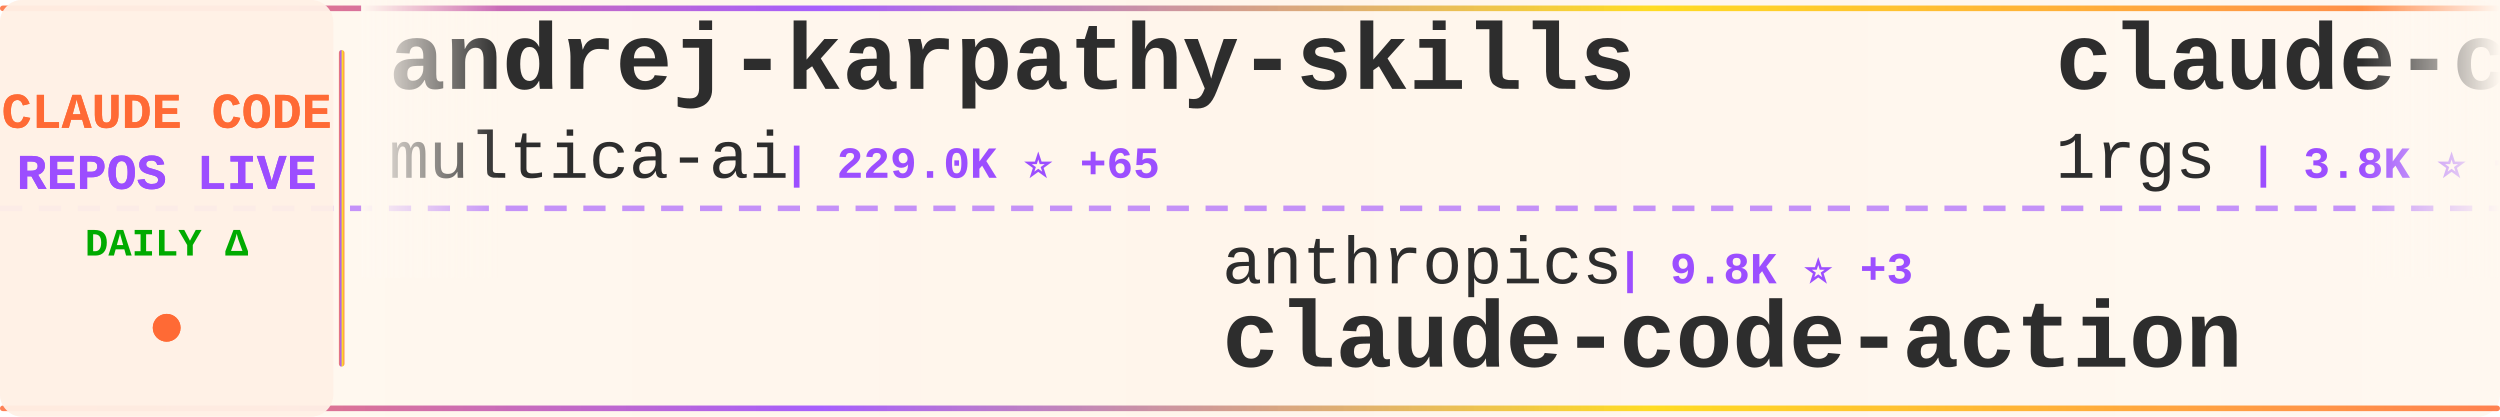
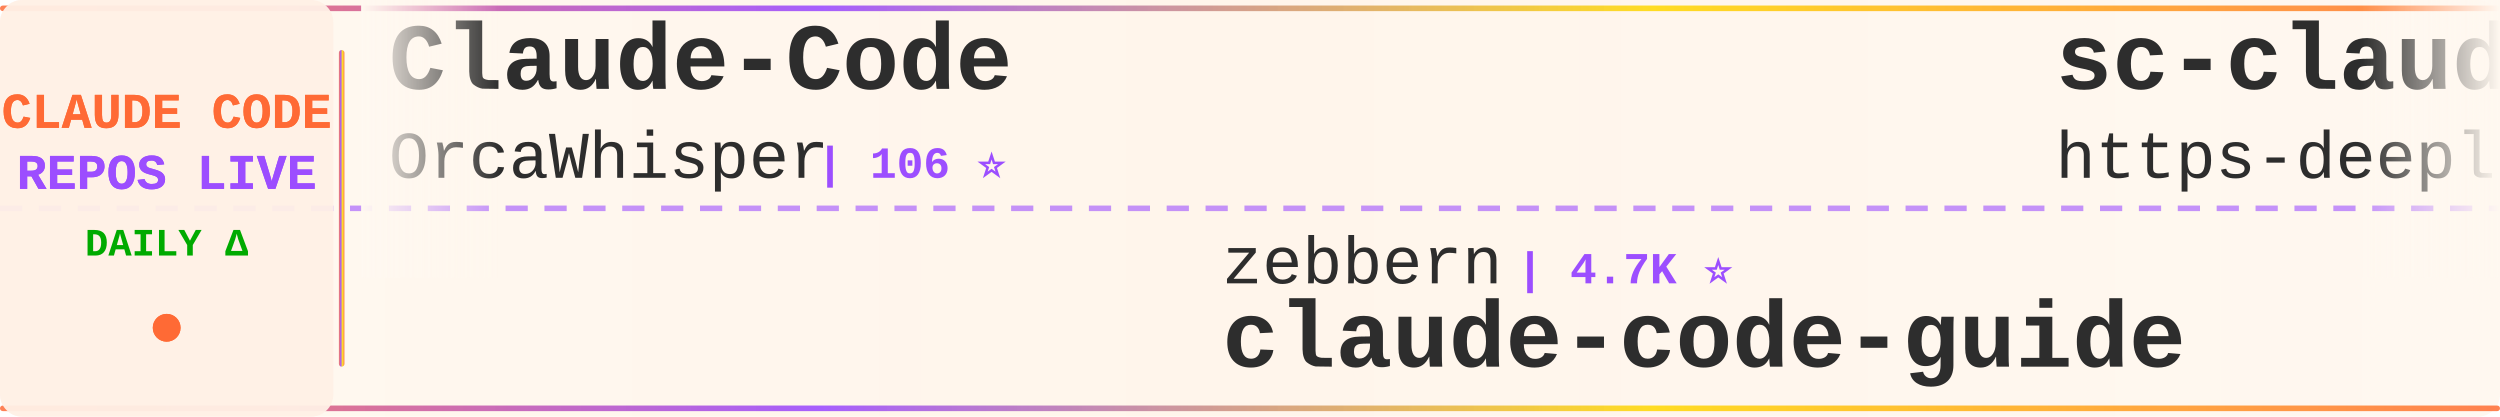
<svg xmlns="http://www.w3.org/2000/svg" width="900" height="150">
  <defs>
    <linearGradient id="tickerBg" x1="0%" y1="0%" x2="100%" y2="0%">
      <stop offset="0%" style="stop-color:#fff8f0;stop-opacity:0.98" />
      <stop offset="50%" style="stop-color:#fff5eb;stop-opacity:1" />
      <stop offset="100%" style="stop-color:#fff8f0;stop-opacity:0.98" />
    </linearGradient>
    <linearGradient id="borderGrad" x1="0%" y1="0%" x2="100%" y2="0%">
      <stop offset="0%" style="stop-color:#FF6B35;stop-opacity:0.85">
        <animate attributeName="stop-opacity" values="0.85;1;0.85" dur="2s" repeatCount="indefinite" />
      </stop>
      <stop offset="33%" style="stop-color:#9C4EFF;stop-opacity:0.9">
        <animate attributeName="stop-opacity" values="0.9;1;0.9" dur="2.2s" repeatCount="indefinite" />
      </stop>
      <stop offset="66%" style="stop-color:#FFD700;stop-opacity:0.85">
        <animate attributeName="stop-opacity" values="0.85;1;0.85" dur="1.8s" repeatCount="indefinite" />
      </stop>
      <stop offset="100%" style="stop-color:#FF6B35;stop-opacity:0.85">
        <animate attributeName="stop-opacity" values="0.85;1;0.85" dur="2s" repeatCount="indefinite" />
      </stop>
    </linearGradient>
    <filter id="textGlow">
      <feGaussianBlur stdDeviation="0.15" result="coloredBlur" />
      <feMerge>
        <feMergeNode in="coloredBlur" />
        <feMergeNode in="SourceGraphic" />
      </feMerge>
    </filter>
    <filter id="metricGlow">
      <feGaussianBlur stdDeviation="0.2" result="coloredBlur" />
      <feMerge>
        <feMergeNode in="coloredBlur" />
        <feMergeNode in="SourceGraphic" />
      </feMerge>
    </filter>
    <linearGradient id="leftFade" x1="0%" y1="0%" x2="100%" y2="0%">
      <stop offset="0%" style="stop-color:#fff8f0;stop-opacity:1" />
      <stop offset="100%" style="stop-color:#fff8f0;stop-opacity:0" />
    </linearGradient>
    <linearGradient id="rightFade" x1="0%" y1="0%" x2="100%" y2="0%">
      <stop offset="0%" style="stop-color:#fff8f0;stop-opacity:0" />
      <stop offset="100%" style="stop-color:#fff8f0;stop-opacity:1" />
    </linearGradient>
  </defs>
  <rect width="900" height="150" fill="url(#tickerBg)" rx="8" />
  <rect x="0" y="2" width="900" height="2" fill="url(#borderGrad)" rx="1" />
  <rect x="0" y="146" width="900" height="2" fill="url(#borderGrad)" rx="1" />
  <line x1="0" y1="75" x2="900" y2="75" stroke="#9C4EFF" stroke-width="2" stroke-dasharray="8 6" opacity="0.6" />
  <rect x="0" y="0" width="120" height="150" fill="#fff0e6" opacity="0.95" rx="8" />
  <text x="60" y="46" font-family="'Courier New', monospace" font-size="18" font-weight="bold" fill="#FF6B35" text-anchor="middle" filter="url(#textGlow)">
    CLAUDE CODE
  </text>
  <text x="60" y="68" font-family="'Courier New', monospace" font-size="18" font-weight="bold" fill="#9C4EFF" text-anchor="middle" filter="url(#textGlow)">
    REPOS LIVE
  </text>
  <text x="60" y="92" font-family="'Courier New', monospace" font-size="14" font-weight="bold" fill="#00aa00" text-anchor="middle">
    DAILY Δ
  </text>
  <circle cx="60" cy="118" r="5" fill="#FF6B35" filter="url(#metricGlow)">
    <animate attributeName="r" values="4;6;4" dur="1.5s" repeatCount="indefinite" />
    <animate attributeName="opacity" values="0.6;1;0.6" dur="1.5s" repeatCount="indefinite" />
  </circle>
  <rect x="122" y="18" width="2" height="114" fill="url(#borderGrad)" rx="1" />
  <clipPath id="tickerClip">
    <rect x="130" y="0" width="770" height="150" />
  </clipPath>
  <g clip-path="url(#tickerClip)">
    <g id="tickerItems">
      <animateTransform attributeName="transform" attributeType="XML" type="translate" from="0 0" to="-3000 0" dur="54s" repeatCount="indefinite" />
      <g transform="translate(0, 0)">
-         <text x="140" y="32" font-family="'Courier New', monospace" font-size="34" font-weight="bold" fill="#2d2d2d">andrej-karpathy-skills</text>
-         <text x="140" y="64" font-family="'Courier New', monospace" font-size="24" font-weight="normal" fill="#2d2d2d" opacity="1.0">multica-ai</text>
-         <text x="282" y="64" font-family="'Courier New', monospace" font-size="16" font-weight="bold" fill="#9C4EFF"> | 229.0K ⭐ +65</text>
+         <text x="140" y="32" font-family="'Courier New', monospace" font-size="34" font-weight="bold" fill="#2d2d2d">Claude-Code</text>
+         <text x="140" y="64" font-family="'Courier New', monospace" font-size="24" font-weight="normal" fill="#2d2d2d" opacity="1.0">OrcaWhisper</text>
+         <text x="294" y="64" font-family="'Courier New', monospace" font-size="16" font-weight="bold" fill="#9C4EFF"> | 106 ⭐</text>
      </g>
      <g transform="translate(300, 0)">
-         <text x="140" y="102" font-family="'Courier New', monospace" font-size="24" font-weight="normal" fill="#2d2d2d" opacity="1.0">anthropics</text>
-         <text x="282" y="102" font-family="'Courier New', monospace" font-size="16" font-weight="bold" fill="#9C4EFF"> | 9.8K ⭐ +3</text>
-         <text x="140" y="132" font-family="'Courier New', monospace" font-size="34" font-weight="bold" fill="#2d2d2d">claude-code-action</text>
+         <text x="140" y="102" font-family="'Courier New', monospace" font-size="24" font-weight="normal" fill="#2d2d2d" opacity="1.0">zebbern</text>
+         <text x="246" y="102" font-family="'Courier New', monospace" font-size="16" font-weight="bold" fill="#9C4EFF"> | 4.7K ⭐</text>
+         <text x="140" y="132" font-family="'Courier New', monospace" font-size="34" font-weight="bold" fill="#2d2d2d">claude-code-guide</text>
      </g>
      <g transform="translate(600, 0)">
-         <text x="140" y="32" font-family="'Courier New', monospace" font-size="34" font-weight="bold" fill="#2d2d2d">claude-code-proxy</text>
-         <text x="140" y="64" font-family="'Courier New', monospace" font-size="24" font-weight="normal" fill="#2d2d2d" opacity="1.0">1rgs</text>
-         <text x="210" y="64" font-family="'Courier New', monospace" font-size="16" font-weight="bold" fill="#9C4EFF"> | 3.8K ⭐ +1</text>
+         <text x="140" y="32" font-family="'Courier New', monospace" font-size="34" font-weight="bold" fill="#2d2d2d">sc-claude-code-files</text>
+         <text x="140" y="64" font-family="'Courier New', monospace" font-size="24" font-weight="normal" fill="#2d2d2d" opacity="1.0">https-deeplearning-ai</text>
+         <text x="414" y="64" font-family="'Courier New', monospace" font-size="16" font-weight="bold" fill="#9C4EFF"> | 561 ⭐</text>
      </g>
      <g transform="translate(900, 0)">
-         <text x="140" y="102" font-family="'Courier New', monospace" font-size="24" font-weight="normal" fill="#2d2d2d" opacity="1.0">OrcaWhisper</text>
-         <text x="294" y="102" font-family="'Courier New', monospace" font-size="16" font-weight="bold" fill="#9C4EFF"> | 106 ⭐</text>
-         <text x="140" y="132" font-family="'Courier New', monospace" font-size="34" font-weight="bold" fill="#2d2d2d">Claude-Code</text>
+         <text x="140" y="102" font-family="'Courier New', monospace" font-size="24" font-weight="normal" fill="#2d2d2d" opacity="1.0">ding113</text>
+         <text x="246" y="102" font-family="'Courier New', monospace" font-size="16" font-weight="bold" fill="#9C4EFF"> | 3.4K ⭐</text>
+         <text x="140" y="132" font-family="'Courier New', monospace" font-size="34" font-weight="bold" fill="#2d2d2d">claude-code-hub</text>
      </g>
      <g transform="translate(1200, 0)">
-         <text x="140" y="32" font-family="'Courier New', monospace" font-size="34" font-weight="bold" fill="#2d2d2d">claude-code-base-action</text>
-         <text x="140" y="64" font-family="'Courier New', monospace" font-size="24" font-weight="normal" fill="#2d2d2d" opacity="1.0">anthropics</text>
-         <text x="282" y="64" font-family="'Courier New', monospace" font-size="16" font-weight="bold" fill="#9C4EFF"> | 1.0K ⭐</text>
+         <text x="140" y="32" font-family="'Courier New', monospace" font-size="34" font-weight="bold" fill="#2d2d2d">awesome-claude-code-tool...</text>
+         <text x="140" y="64" font-family="'Courier New', monospace" font-size="24" font-weight="normal" fill="#2d2d2d" opacity="1.0">rohitg00</text>
+         <text x="258" y="64" font-family="'Courier New', monospace" font-size="16" font-weight="bold" fill="#9C4EFF"> | 2.8K ⭐</text>
      </g>
      <g transform="translate(1500, 0)">
-         <text x="140" y="102" font-family="'Courier New', monospace" font-size="24" font-weight="normal" fill="#2d2d2d" opacity="1.0">frankbria</text>
-         <text x="270" y="102" font-family="'Courier New', monospace" font-size="16" font-weight="bold" fill="#9C4EFF"> | 9.7K ⭐</text>
-         <text x="140" y="132" font-family="'Courier New', monospace" font-size="34" font-weight="bold" fill="#2d2d2d">ralph-claude-code</text>
+         <text x="140" y="102" font-family="'Courier New', monospace" font-size="24" font-weight="normal" fill="#2d2d2d" opacity="1.0">zstmfhy</text>
+         <text x="246" y="102" font-family="'Courier New', monospace" font-size="16" font-weight="bold" fill="#9C4EFF"> | 188 ⭐</text>
+         <text x="140" y="132" font-family="'Courier New', monospace" font-size="34" font-weight="bold" fill="#2d2d2d">Claude-code</text>
      </g>
      <g transform="translate(1800, 0)">
-         <text x="140" y="32" font-family="'Courier New', monospace" font-size="34" font-weight="bold" fill="#2d2d2d">claude-code-source</text>
-         <text x="140" y="64" font-family="'Courier New', monospace" font-size="24" font-weight="normal" fill="#2d2d2d" opacity="1.0">JrCx7scC</text>
-         <text x="258" y="64" font-family="'Courier New', monospace" font-size="16" font-weight="bold" fill="#9C4EFF"> | 375 ⭐</text>
+         <text x="140" y="32" font-family="'Courier New', monospace" font-size="34" font-weight="bold" fill="#2d2d2d">claude-code-sourcemap</text>
+         <text x="140" y="64" font-family="'Courier New', monospace" font-size="24" font-weight="normal" fill="#2d2d2d" opacity="1.0">ChinaSiro</text>
+         <text x="270" y="64" font-family="'Courier New', monospace" font-size="16" font-weight="bold" fill="#9C4EFF"> | 9.7K ⭐</text>
      </g>
      <g transform="translate(2100, 0)">
-         <text x="140" y="102" font-family="'Courier New', monospace" font-size="24" font-weight="normal" fill="#2d2d2d" opacity="1.0">Yeachan-Heo</text>
-         <text x="294" y="102" font-family="'Courier New', monospace" font-size="16" font-weight="bold" fill="#9C4EFF"> | 40.5K ⭐ +6</text>
-         <text x="140" y="132" font-family="'Courier New', monospace" font-size="34" font-weight="bold" fill="#2d2d2d">oh-my-claudecode</text>
+         <text x="140" y="102" font-family="'Courier New', monospace" font-size="24" font-weight="normal" fill="#2d2d2d" opacity="1.0">fuergaosi233</text>
+         <text x="306" y="102" font-family="'Courier New', monospace" font-size="16" font-weight="bold" fill="#9C4EFF"> | 2.8K ⭐</text>
+         <text x="140" y="132" font-family="'Courier New', monospace" font-size="34" font-weight="bold" fill="#2d2d2d">claude-code-proxy</text>
      </g>
      <g transform="translate(2400, 0)">
-         <text x="140" y="32" font-family="'Courier New', monospace" font-size="34" font-weight="bold" fill="#2d2d2d">free-claude-code</text>
-         <text x="140" y="64" font-family="'Courier New', monospace" font-size="24" font-weight="normal" fill="#2d2d2d" opacity="1.0">Alishahryar1</text>
-         <text x="306" y="64" font-family="'Courier New', monospace" font-size="16" font-weight="bold" fill="#9C4EFF"> | 66.2K ⭐ +27</text>
+         <text x="140" y="32" font-family="'Courier New', monospace" font-size="34" font-weight="bold" fill="#2d2d2d">claude-code-ultimate-gui...</text>
+         <text x="140" y="64" font-family="'Courier New', monospace" font-size="24" font-weight="normal" fill="#2d2d2d" opacity="1.0">FlorianBruniaux</text>
+         <text x="342" y="64" font-family="'Courier New', monospace" font-size="16" font-weight="bold" fill="#9C4EFF"> | 6.3K ⭐ +1</text>
      </g>
      <g transform="translate(2700, 0)">
-         <text x="140" y="102" font-family="'Courier New', monospace" font-size="24" font-weight="normal" fill="#2d2d2d" opacity="1.0">mrpaidsocial</text>
-         <text x="306" y="102" font-family="'Courier New', monospace" font-size="16" font-weight="bold" fill="#9C4EFF"> | 1.6K ⭐</text>
-         <text x="140" y="132" font-family="'Courier New', monospace" font-size="34" font-weight="bold" fill="#2d2d2d">arcads-claude-code-mrpai...</text>
+         <text x="140" y="102" font-family="'Courier New', monospace" font-size="24" font-weight="normal" fill="#2d2d2d" opacity="1.0">WorldFlowAI</text>
+         <text x="294" y="102" font-family="'Courier New', monospace" font-size="16" font-weight="bold" fill="#9C4EFF"> | 5.8K ⭐ +6</text>
+         <text x="140" y="132" font-family="'Courier New', monospace" font-size="34" font-weight="bold" fill="#2d2d2d">everything-claude-code</text>
      </g>
      <g transform="translate(3000, 0)">
-         <text x="140" y="32" font-family="'Courier New', monospace" font-size="34" font-weight="bold" fill="#2d2d2d">andrej-karpathy-skills</text>
-         <text x="140" y="64" font-family="'Courier New', monospace" font-size="24" font-weight="normal" fill="#2d2d2d" opacity="1.0">multica-ai</text>
-         <text x="282" y="64" font-family="'Courier New', monospace" font-size="16" font-weight="bold" fill="#9C4EFF"> | 229.0K ⭐ +65</text>
+         <text x="140" y="32" font-family="'Courier New', monospace" font-size="34" font-weight="bold" fill="#2d2d2d">Claude-Code</text>
+         <text x="140" y="64" font-family="'Courier New', monospace" font-size="24" font-weight="normal" fill="#2d2d2d" opacity="1.0">OrcaWhisper</text>
+         <text x="294" y="64" font-family="'Courier New', monospace" font-size="16" font-weight="bold" fill="#9C4EFF"> | 106 ⭐</text>
      </g>
      <g transform="translate(3300, 0)">
-         <text x="140" y="102" font-family="'Courier New', monospace" font-size="24" font-weight="normal" fill="#2d2d2d" opacity="1.0">anthropics</text>
-         <text x="282" y="102" font-family="'Courier New', monospace" font-size="16" font-weight="bold" fill="#9C4EFF"> | 9.8K ⭐ +3</text>
-         <text x="140" y="132" font-family="'Courier New', monospace" font-size="34" font-weight="bold" fill="#2d2d2d">claude-code-action</text>
+         <text x="140" y="102" font-family="'Courier New', monospace" font-size="24" font-weight="normal" fill="#2d2d2d" opacity="1.0">zebbern</text>
+         <text x="246" y="102" font-family="'Courier New', monospace" font-size="16" font-weight="bold" fill="#9C4EFF"> | 4.7K ⭐</text>
+         <text x="140" y="132" font-family="'Courier New', monospace" font-size="34" font-weight="bold" fill="#2d2d2d">claude-code-guide</text>
      </g>
      <g transform="translate(3600, 0)">
-         <text x="140" y="32" font-family="'Courier New', monospace" font-size="34" font-weight="bold" fill="#2d2d2d">claude-code-proxy</text>
-         <text x="140" y="64" font-family="'Courier New', monospace" font-size="24" font-weight="normal" fill="#2d2d2d" opacity="1.0">1rgs</text>
-         <text x="210" y="64" font-family="'Courier New', monospace" font-size="16" font-weight="bold" fill="#9C4EFF"> | 3.8K ⭐ +1</text>
+         <text x="140" y="32" font-family="'Courier New', monospace" font-size="34" font-weight="bold" fill="#2d2d2d">sc-claude-code-files</text>
+         <text x="140" y="64" font-family="'Courier New', monospace" font-size="24" font-weight="normal" fill="#2d2d2d" opacity="1.0">https-deeplearning-ai</text>
+         <text x="414" y="64" font-family="'Courier New', monospace" font-size="16" font-weight="bold" fill="#9C4EFF"> | 561 ⭐</text>
      </g>
      <g transform="translate(3900, 0)">
-         <text x="140" y="102" font-family="'Courier New', monospace" font-size="24" font-weight="normal" fill="#2d2d2d" opacity="1.0">OrcaWhisper</text>
-         <text x="294" y="102" font-family="'Courier New', monospace" font-size="16" font-weight="bold" fill="#9C4EFF"> | 106 ⭐</text>
-         <text x="140" y="132" font-family="'Courier New', monospace" font-size="34" font-weight="bold" fill="#2d2d2d">Claude-Code</text>
+         <text x="140" y="102" font-family="'Courier New', monospace" font-size="24" font-weight="normal" fill="#2d2d2d" opacity="1.0">ding113</text>
+         <text x="246" y="102" font-family="'Courier New', monospace" font-size="16" font-weight="bold" fill="#9C4EFF"> | 3.4K ⭐</text>
+         <text x="140" y="132" font-family="'Courier New', monospace" font-size="34" font-weight="bold" fill="#2d2d2d">claude-code-hub</text>
      </g>
    </g>
  </g>
  <rect x="130" y="0" width="50" height="100" fill="url(#leftFade)" />
  <rect x="850" y="0" width="50" height="100" fill="url(#rightFade)" />
</svg>
